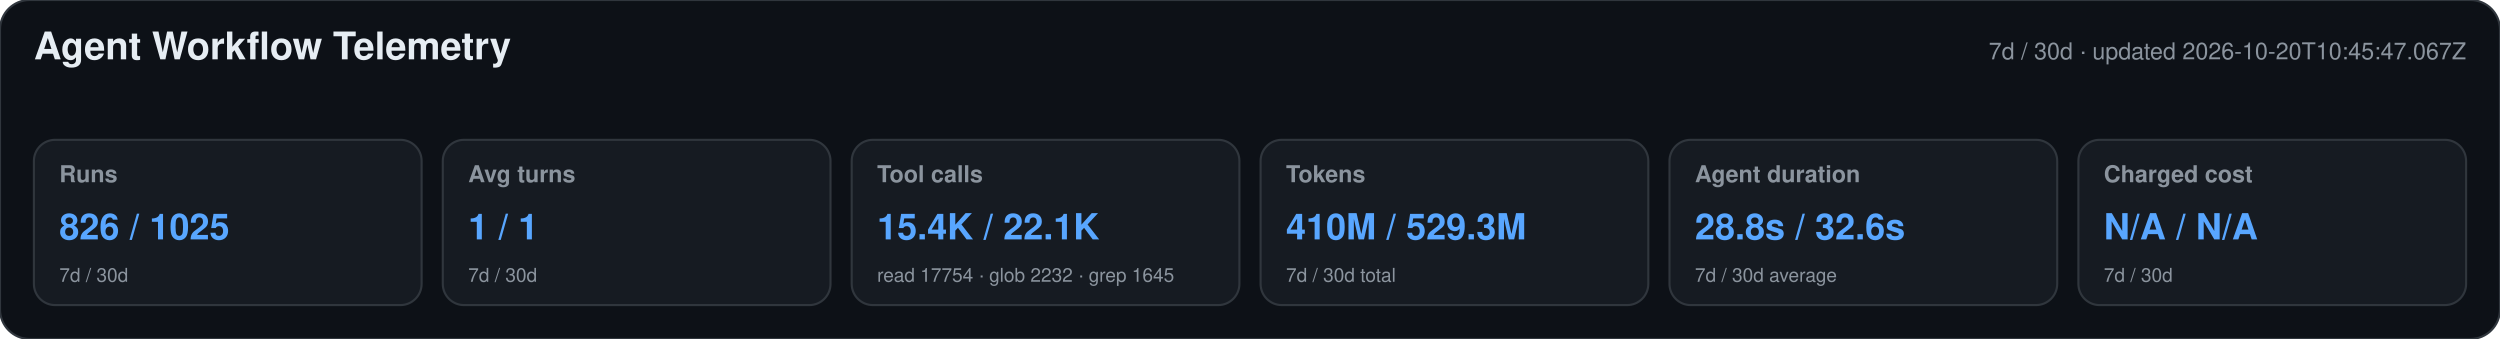
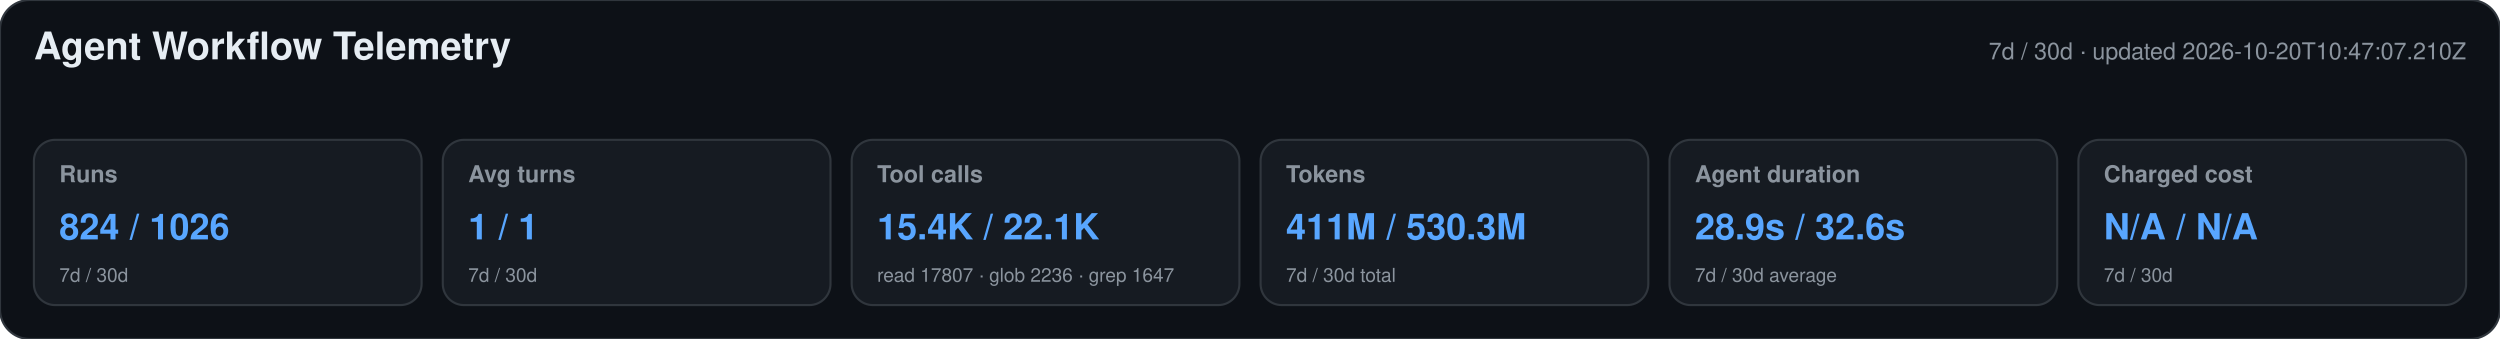
<svg xmlns="http://www.w3.org/2000/svg" width="1180" height="160" viewBox="0 0 1180 160" role="img" aria-labelledby="title desc">
  <style>text{font-family:-apple-system,BlinkMacSystemFont,"Segoe UI",Helvetica,Arial,sans-serif}.heading{font-size:18px;font-weight:650;fill:#e6edf3}.meta,.label,.secondary{fill:#8b949e}.meta,.label{font-size:11px}.label{font-weight:600}.primary{font-size:17px;font-weight:700;fill:#58a6ff}.secondary{font-size:9px}</style>
  <rect width="1180" height="160" rx="14" fill="#0d1117" stroke="#30363d" />
  <text x="16" y="28" class="heading">Agent Workflow Telemetry</text>
-   <text x="1164" y="28" text-anchor="end" class="meta">7d / 30d · updated 2026-10-20T10:45:47.067Z</text>
+   <text x="1164" y="28" text-anchor="end" class="meta">7d / 30d · updated 2026-10-20T10:47:07.210Z</text>
  <g>
    <rect x="16" y="66" width="183" height="78" rx="10" fill="#161b22" stroke="#30363d" />
    <text x="28" y="86" class="label">Runs</text>
-     <text x="28" y="113" class="primary">826 / 1025</text>
+     <text x="28" y="113" class="primary">824 / 1026</text>
    <text x="28" y="133" class="secondary">7d / 30d</text>
  </g>
  <g>
    <rect x="209" y="66" width="183" height="78" rx="10" fill="#161b22" stroke="#30363d" />
    <text x="221" y="86" class="label">Avg turns</text>
    <text x="221" y="113" class="primary">1 / 1</text>
    <text x="221" y="133" class="secondary">7d / 30d</text>
  </g>
  <g>
    <rect x="402" y="66" width="183" height="78" rx="10" fill="#161b22" stroke="#30363d" />
    <text x="414" y="86" class="label">Tool calls</text>
    <text x="414" y="113" class="primary">15.4K / 22.1K</text>
-     <text x="414" y="133" class="secondary">read 17754 · glob 2232 · grep 1645</text>
+     <text x="414" y="133" class="secondary">read 17807 · glob 2236 · grep 1647</text>
  </g>
  <g>
    <rect x="595" y="66" width="183" height="78" rx="10" fill="#161b22" stroke="#30363d" />
    <text x="607" y="86" class="label">Tokens</text>
-     <text x="607" y="113" class="primary">410M / 529.3M</text>
+     <text x="607" y="113" class="primary">411M / 530.3M</text>
    <text x="607" y="133" class="secondary">7d / 30d total</text>
  </g>
  <g>
    <rect x="788" y="66" width="183" height="78" rx="10" fill="#161b22" stroke="#30363d" />
    <text x="800" y="86" class="label">Agent duration</text>
-     <text x="800" y="113" class="primary">28.8s / 32.6s</text>
+     <text x="800" y="113" class="primary">28.9s / 32.6s</text>
    <text x="800" y="133" class="secondary">7d / 30d average</text>
  </g>
  <g>
    <rect x="981" y="66" width="183" height="78" rx="10" fill="#161b22" stroke="#30363d" />
    <text x="993" y="86" class="label">Charged cost</text>
    <text x="993" y="113" class="primary">N/A / N/A</text>
    <text x="993" y="133" class="secondary">7d / 30d</text>
  </g>
</svg>
